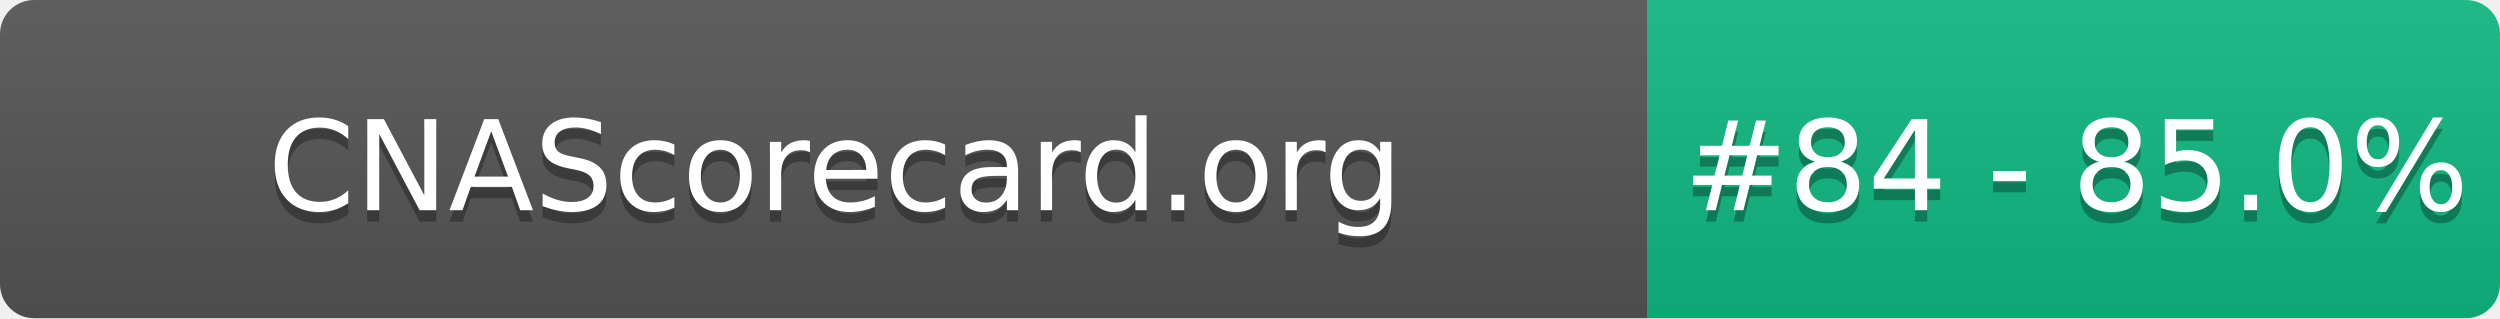
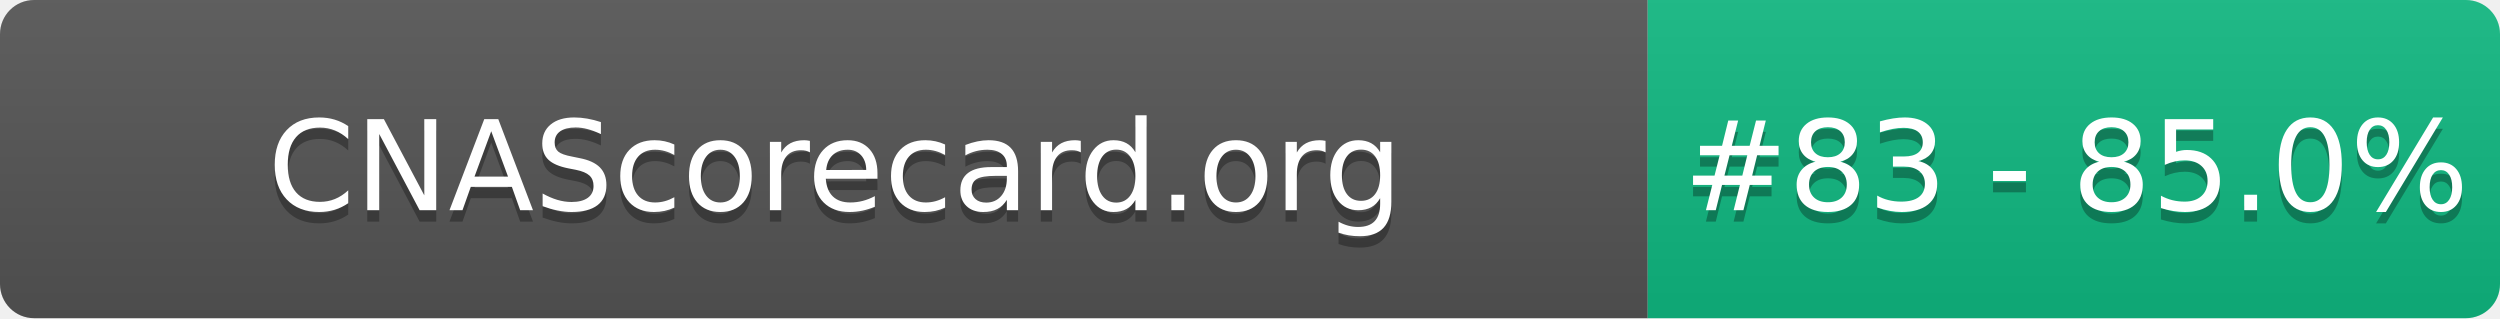
- <svg xmlns="http://www.w3.org/2000/svg" width="220" height="28" role="img" aria-label="CNAScorecard.org: #84 - 85.0%">
+ <svg xmlns="http://www.w3.org/2000/svg" width="220" height="28" role="img" aria-label="CNAScorecard.org: #83 - 85.0%">
  <linearGradient id="s" x2="0" y2="100%">
    <stop offset="0" stop-color="#bbb" stop-opacity=".1" />
    <stop offset="1" stop-opacity=".1" />
  </linearGradient>
  <clipPath id="r">
    <rect width="220" height="28" rx="3" fill="#fff" />
  </clipPath>
  <g clip-path="url(#r)">
    <rect width="145" height="28" fill="#555" />
    <rect x="145" width="75" height="28" fill="#10B981" />
    <rect width="220" height="28" fill="url(#s)" />
  </g>
  <g fill="#fff" text-anchor="middle" font-family="Verdana,Geneva,DejaVu Sans,sans-serif" text-rendering="geometricPrecision" font-size="110">
    <text aria-hidden="true" x="735" y="195" fill="#010101" fill-opacity=".3" transform="scale(.1)" textLength="1350">CNAScorecard.org</text>
    <text x="735" y="185" transform="scale(.1)" fill="#fff" textLength="1350">CNAScorecard.org</text>
-     <text aria-hidden="true" x="1827" y="195" fill="#010101" fill-opacity=".3" transform="scale(.1)" textLength="605">#84 - 85.0%</text>
-     <text x="1827" y="185" transform="scale(.1)" fill="#fff" textLength="605">#84 - 85.0%</text>
+     <text aria-hidden="true" x="1827" y="195" fill="#010101" fill-opacity=".3" transform="scale(.1)" textLength="605">#83 - 85.0%</text>
+     <text x="1827" y="185" transform="scale(.1)" fill="#fff" textLength="605">#83 - 85.0%</text>
  </g>
</svg>
